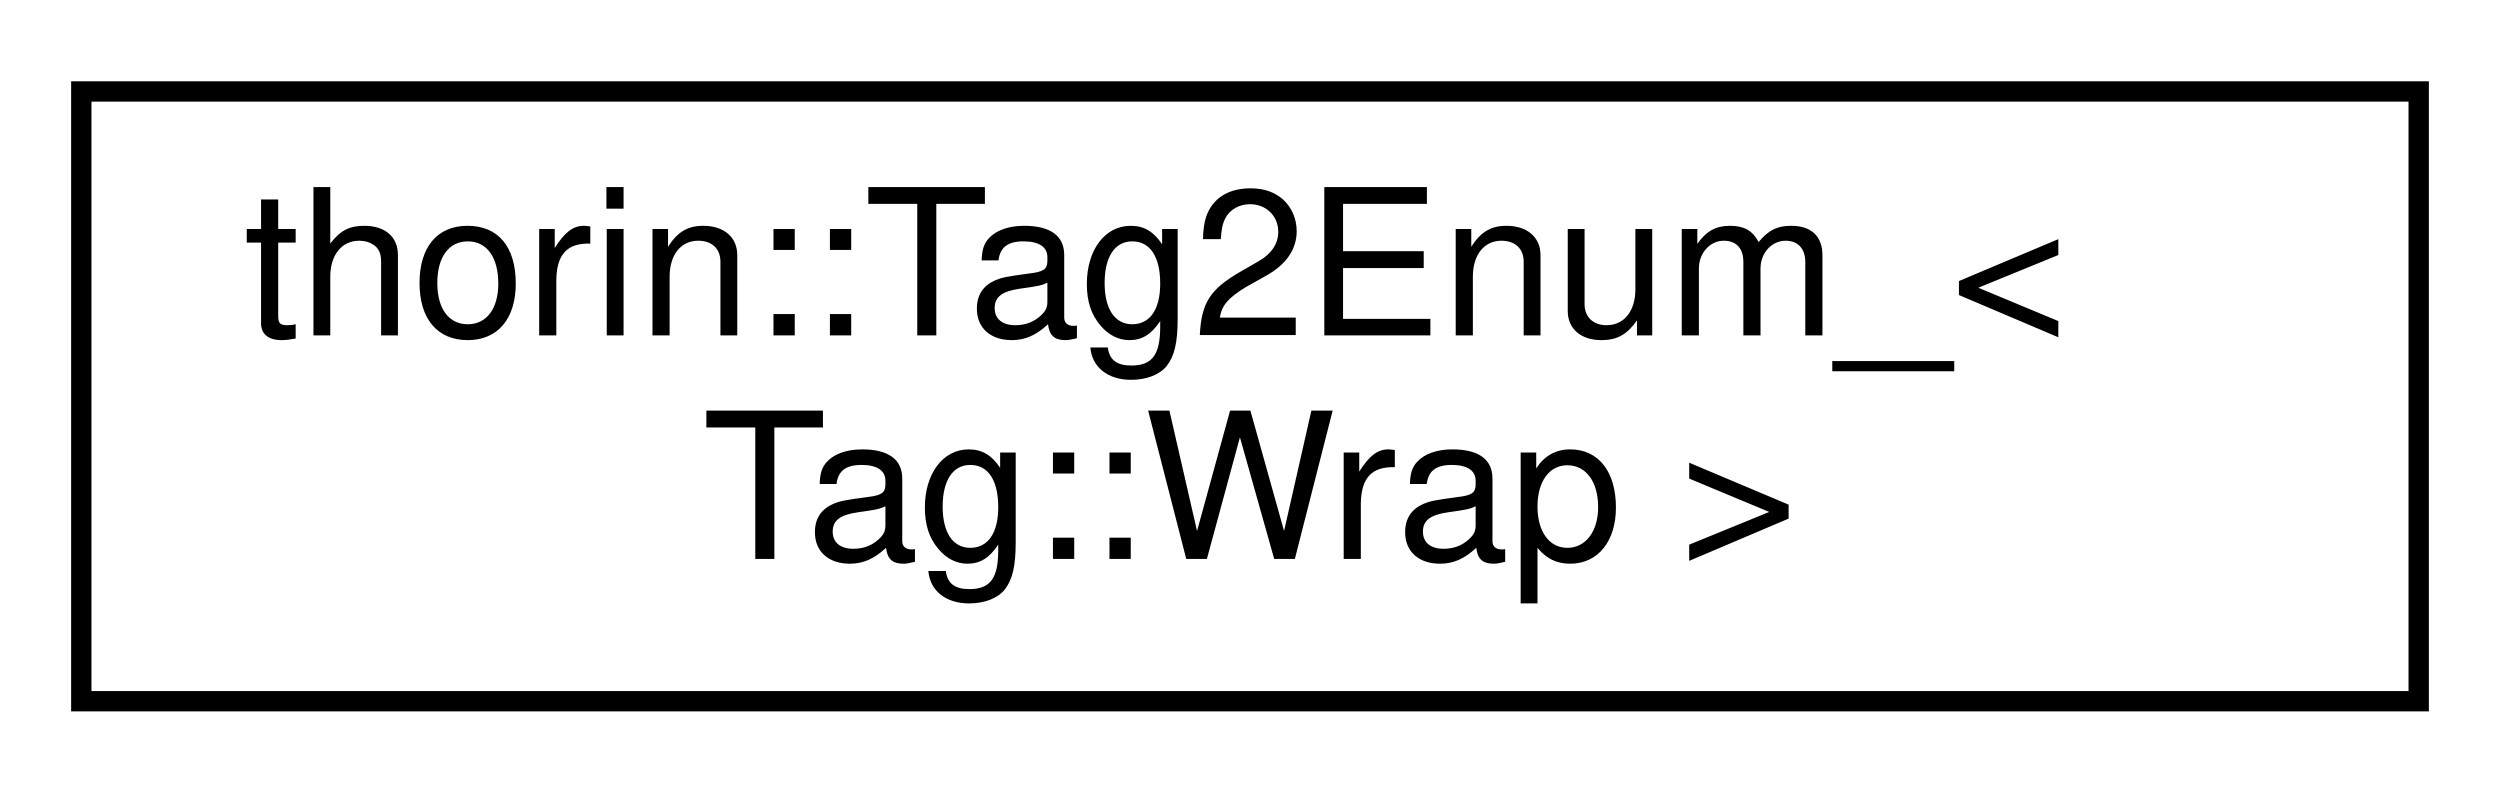
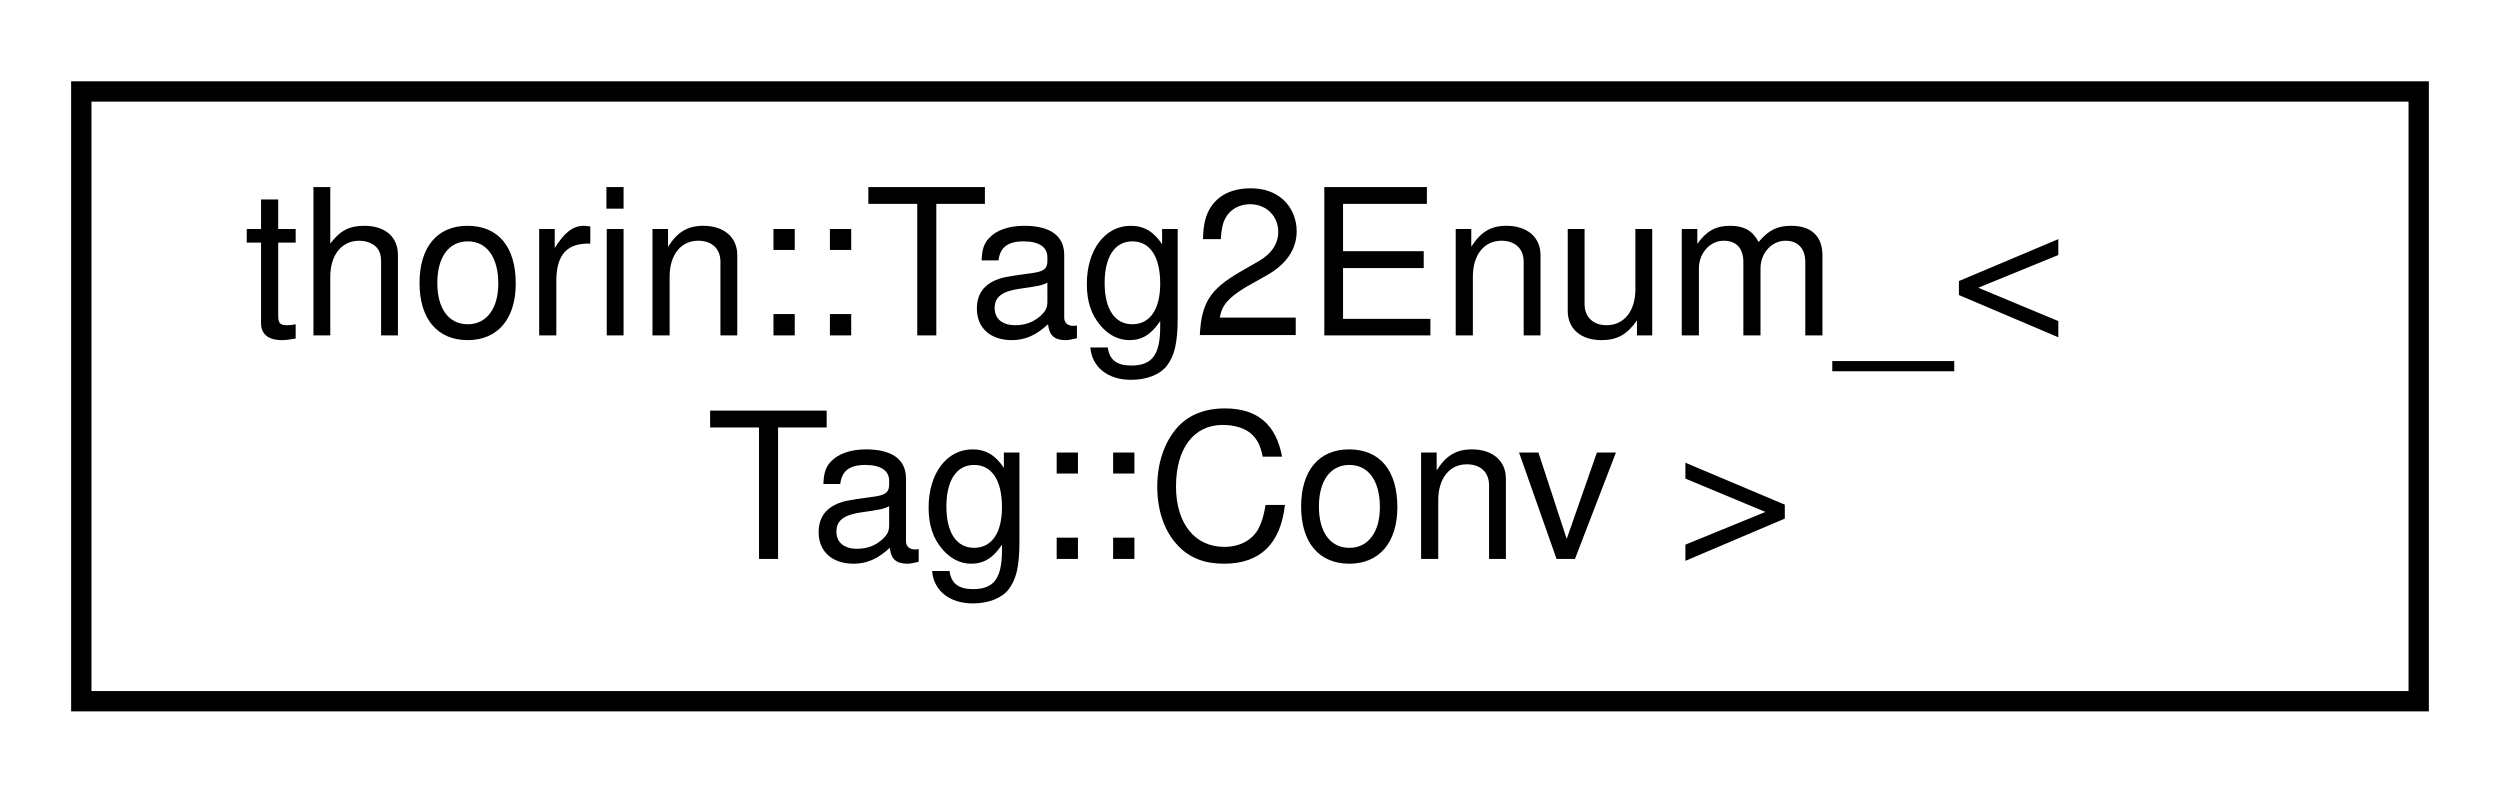
<svg xmlns="http://www.w3.org/2000/svg" xmlns:xlink="http://www.w3.org/1999/xlink" width="123pt" height="39pt" viewBox="0.00 0.00 123.00 39.00">
  <g id="graph0" class="graph" transform="scale(1 1) rotate(0) translate(4 35)">
    <g id="node1" class="node">
      <g id="a_node1">
-         <a xlink:href="namespacethorin.html#structthorin_1_1Tag2Enum___3_01Tag_1_1Wrap_01_4" target="_top" xlink:title=" ">
+         <a xlink:href="namespacethorin.html#structthorin_1_1Tag2Enum___3_01Tag_1_1Conv_01_4" target="_top" xlink:title=" ">
          <polygon fill="none" stroke="black" points="0,-0.5 0,-30.5 115,-30.5 115,-0.5 0,-0.5" />
          <text text-anchor="start" x="8" y="-18.5" font-family="Helvetica,sans-Serif" font-size="10.00">thorin::Tag2Enum_&lt;</text>
-           <text text-anchor="middle" x="57.5" y="-7.5" font-family="Helvetica,sans-Serif" font-size="10.00"> Tag::Wrap &gt;</text>
+           <text text-anchor="middle" x="57.5" y="-7.5" font-family="Helvetica,sans-Serif" font-size="10.00"> Tag::Conv &gt;</text>
        </a>
      </g>
    </g>
  </g>
</svg>
